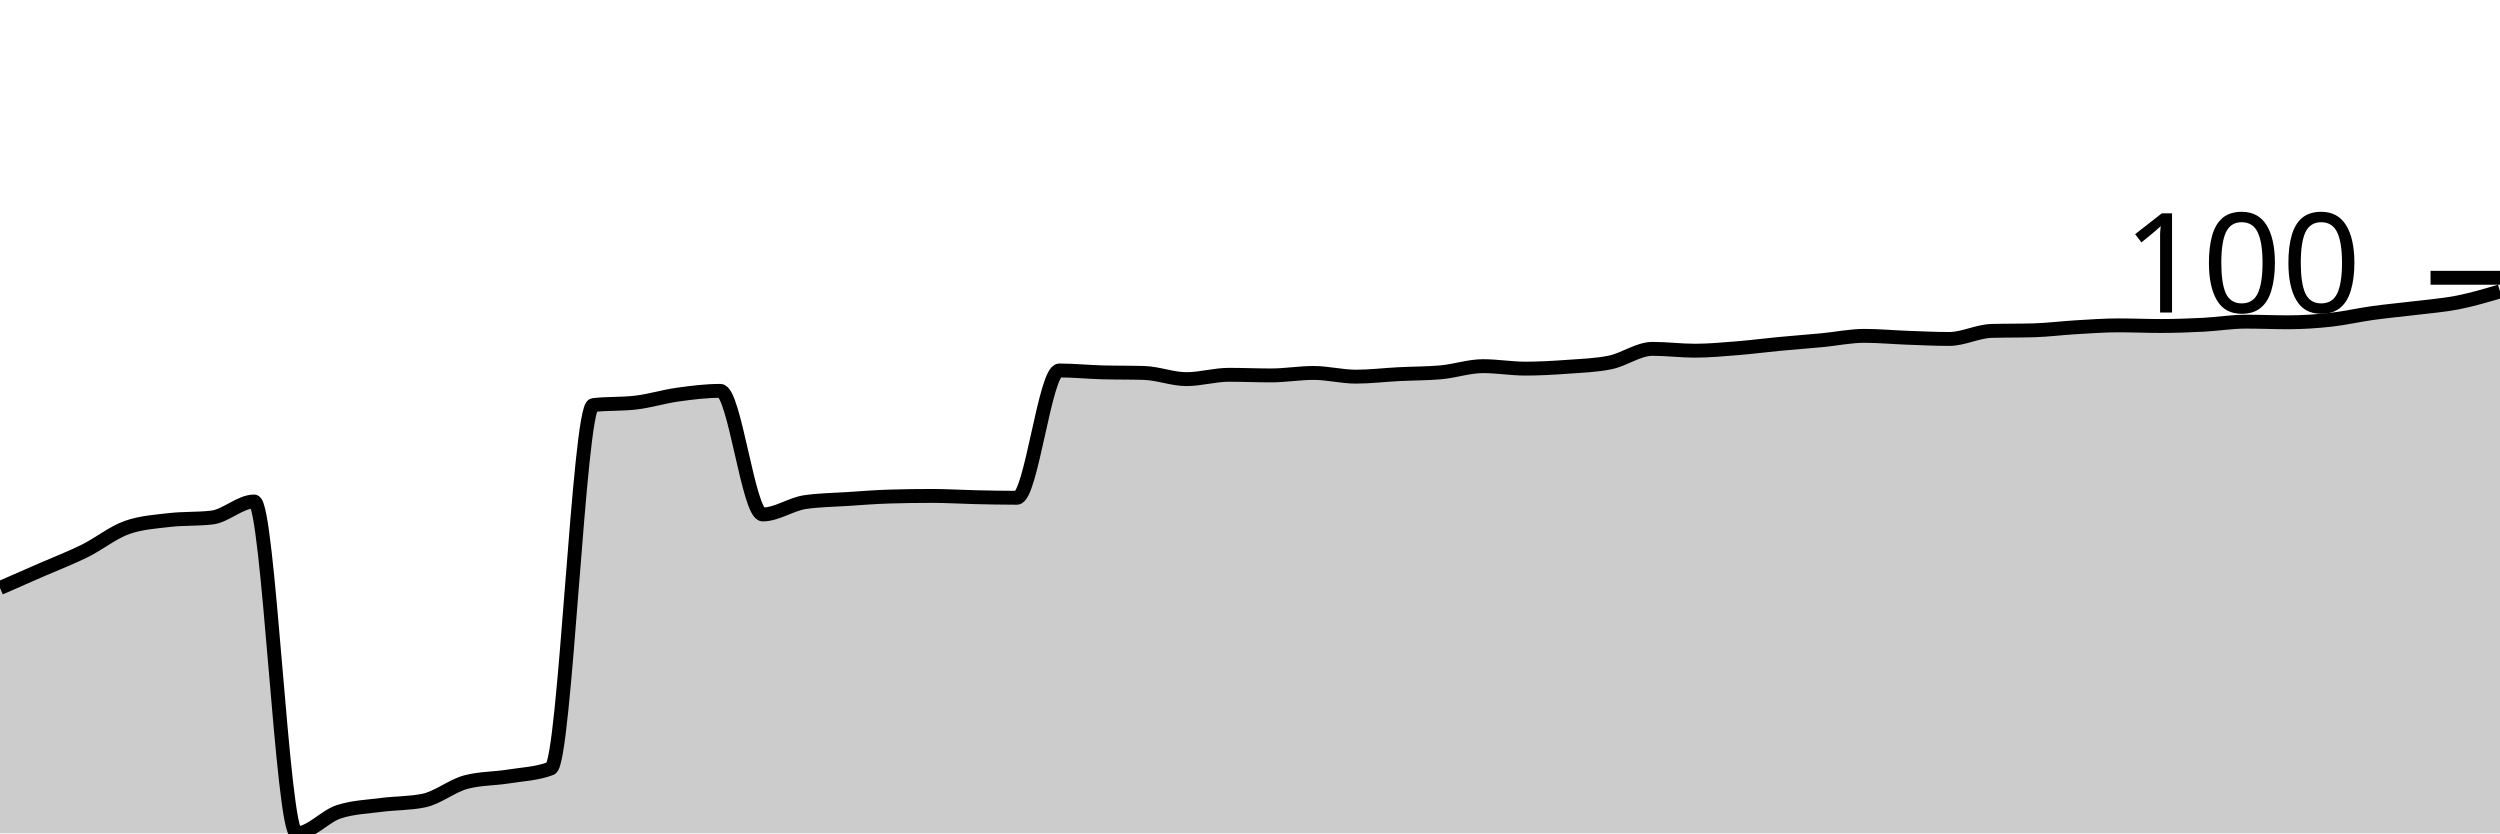
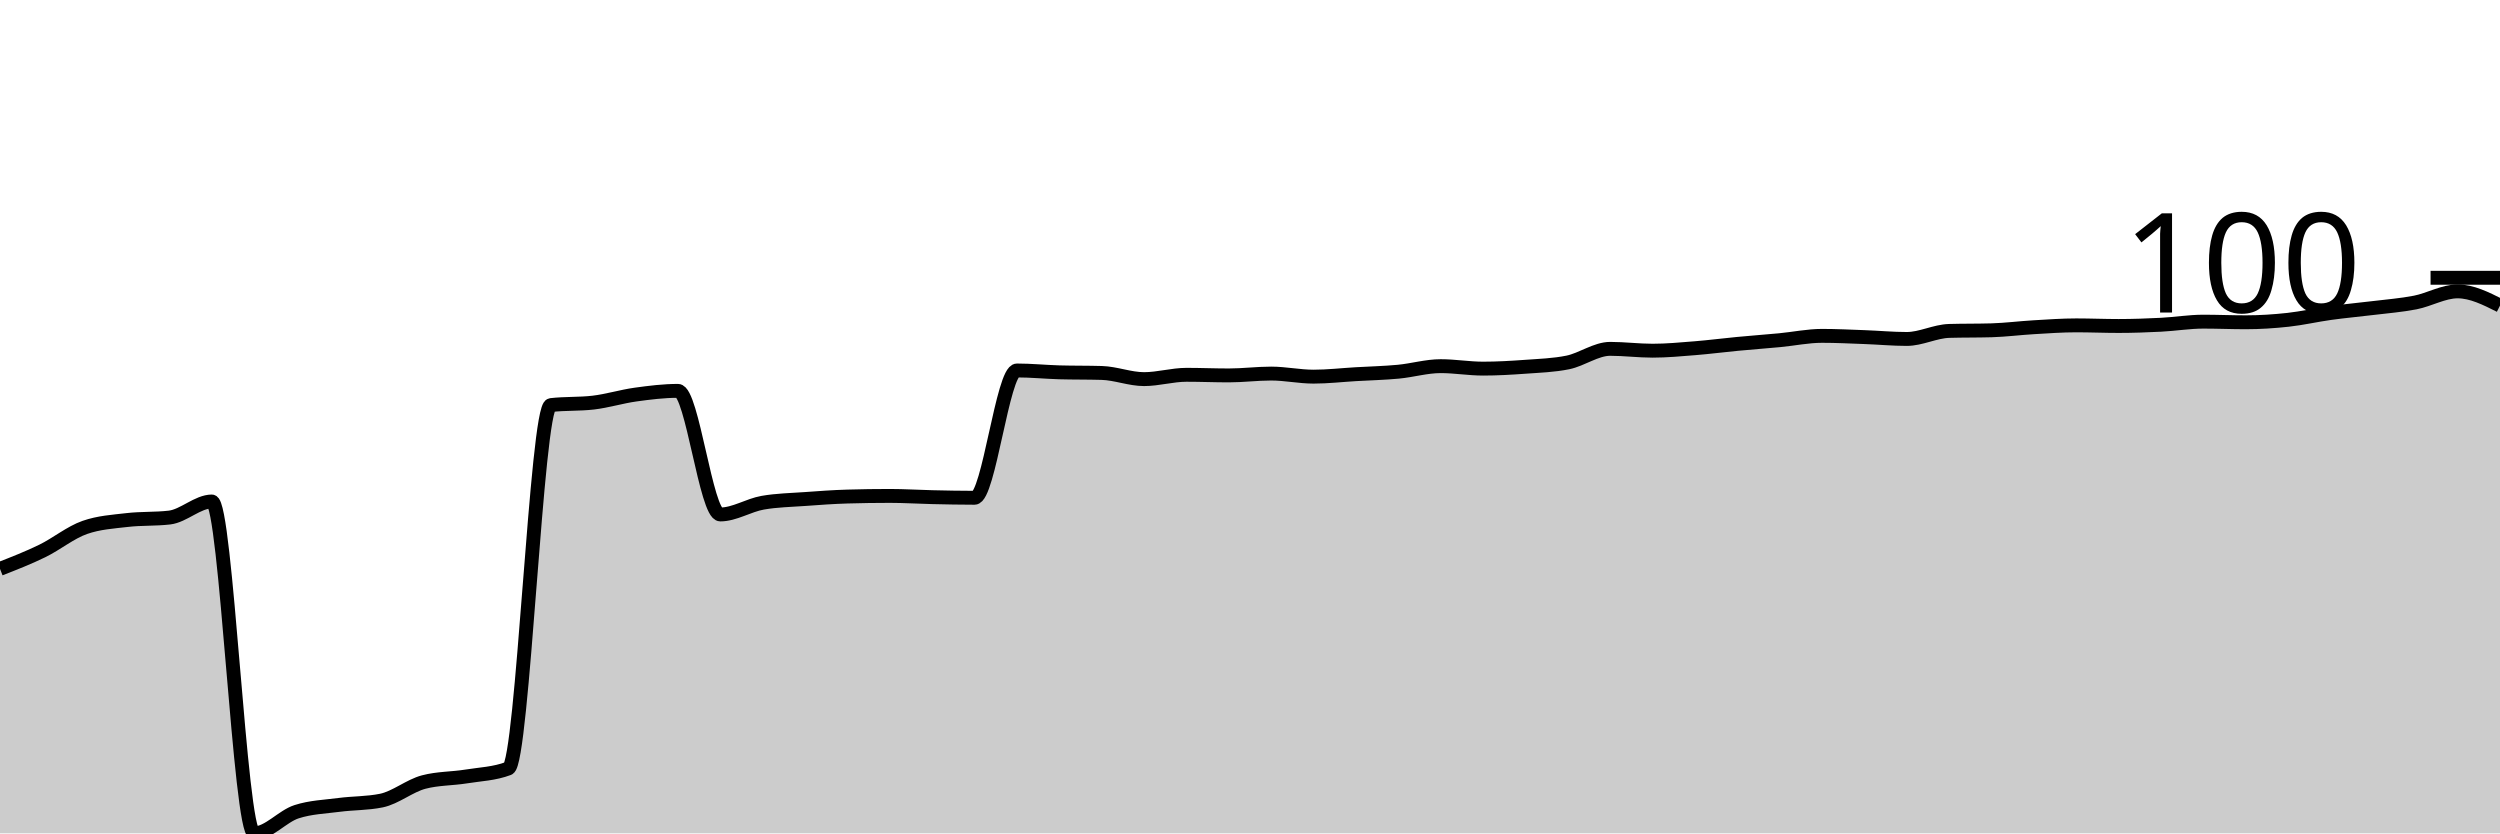
<svg xmlns="http://www.w3.org/2000/svg" viewBox="0 0 180 60">
  <g transform="translate(0,20)">
-     <path class="area" fill="rgba(0, 0, 0, 0.2)" d="M0,22.336C1.017,21.891,2.034,21.446,3.051,21.001C4.068,20.556,5.085,20.171,6.102,19.666C7.119,19.162,8.136,18.331,9.153,17.976C10.169,17.62,11.186,17.56,12.203,17.442C13.22,17.323,14.237,17.382,15.254,17.264C16.271,17.145,17.288,16.107,18.305,16.107C19.322,16.107,20.339,40,21.356,40C22.373,40,23.39,38.769,24.407,38.443C25.424,38.116,26.441,38.087,27.458,37.953C28.475,37.82,29.492,37.849,30.508,37.642C31.525,37.434,32.542,36.574,33.559,36.307C34.576,36.04,35.593,36.07,36.61,35.907C37.627,35.743,38.644,35.714,39.661,35.328C40.678,34.943,41.695,9.284,42.712,9.166C43.729,9.047,44.746,9.106,45.763,8.988C46.78,8.869,47.797,8.55,48.814,8.409C49.831,8.268,50.847,8.142,51.864,8.142C52.881,8.142,53.898,17.041,54.915,17.041C55.932,17.041,56.949,16.3,57.966,16.151C58.983,16.003,60,15.996,61.017,15.929C62.034,15.862,63.051,15.78,64.068,15.751C65.085,15.721,66.102,15.706,67.119,15.706C68.136,15.706,69.153,15.773,70.169,15.795C71.186,15.818,72.203,15.84,73.22,15.84C74.237,15.84,75.254,6.674,76.271,6.674C77.288,6.674,78.305,6.778,79.322,6.808C80.339,6.837,81.356,6.822,82.373,6.852C83.39,6.882,84.407,7.297,85.424,7.297C86.441,7.297,87.458,6.986,88.475,6.986C89.492,6.986,90.508,7.03,91.525,7.03C92.542,7.03,93.559,6.852,94.576,6.852C95.593,6.852,96.61,7.119,97.627,7.119C98.644,7.119,99.661,6.993,100.678,6.941C101.695,6.889,102.712,6.897,103.729,6.808C104.746,6.719,105.763,6.363,106.78,6.363C107.797,6.363,108.814,6.541,109.831,6.541C110.847,6.541,111.864,6.481,112.881,6.407C113.898,6.333,114.915,6.303,115.932,6.096C116.949,5.888,117.966,5.117,118.983,5.117C120,5.117,121.017,5.25,122.034,5.25C123.051,5.25,124.068,5.154,125.085,5.072C126.102,4.991,127.119,4.857,128.136,4.761C129.153,4.664,130.169,4.59,131.186,4.494C132.203,4.397,133.22,4.182,134.237,4.182C135.254,4.182,136.271,4.279,137.288,4.316C138.305,4.353,139.322,4.405,140.339,4.405C141.356,4.405,142.373,3.856,143.39,3.826C144.407,3.797,145.424,3.812,146.441,3.782C147.458,3.752,148.475,3.619,149.492,3.56C150.508,3.5,151.525,3.426,152.542,3.426C153.559,3.426,154.576,3.471,155.593,3.471C156.61,3.471,157.627,3.433,158.644,3.382C159.661,3.33,160.678,3.159,161.695,3.159C162.712,3.159,163.729,3.204,164.746,3.204C165.763,3.204,166.78,3.137,167.797,3.026C168.814,2.914,169.831,2.677,170.847,2.536C171.864,2.395,172.881,2.306,173.898,2.18C174.915,2.054,175.932,1.98,176.949,1.78C177.966,1.58,178.983,1.279,180,0.979L180,40C178.983,40,177.966,40,176.949,40C175.932,40,174.915,40,173.898,40C172.881,40,171.864,40,170.847,40C169.831,40,168.814,40,167.797,40C166.78,40,165.763,40,164.746,40C163.729,40,162.712,40,161.695,40C160.678,40,159.661,40,158.644,40C157.627,40,156.61,40,155.593,40C154.576,40,153.559,40,152.542,40C151.525,40,150.508,40,149.492,40C148.475,40,147.458,40,146.441,40C145.424,40,144.407,40,143.39,40C142.373,40,141.356,40,140.339,40C139.322,40,138.305,40,137.288,40C136.271,40,135.254,40,134.237,40C133.22,40,132.203,40,131.186,40C130.169,40,129.153,40,128.136,40C127.119,40,126.102,40,125.085,40C124.068,40,123.051,40,122.034,40C121.017,40,120,40,118.983,40C117.966,40,116.949,40,115.932,40C114.915,40,113.898,40,112.881,40C111.864,40,110.847,40,109.831,40C108.814,40,107.797,40,106.78,40C105.763,40,104.746,40,103.729,40C102.712,40,101.695,40,100.678,40C99.661,40,98.644,40,97.627,40C96.61,40,95.593,40,94.576,40C93.559,40,92.542,40,91.525,40C90.508,40,89.492,40,88.475,40C87.458,40,86.441,40,85.424,40C84.407,40,83.39,40,82.373,40C81.356,40,80.339,40,79.322,40C78.305,40,77.288,40,76.271,40C75.254,40,74.237,40,73.22,40C72.203,40,71.186,40,70.169,40C69.153,40,68.136,40,67.119,40C66.102,40,65.085,40,64.068,40C63.051,40,62.034,40,61.017,40C60,40,58.983,40,57.966,40C56.949,40,55.932,40,54.915,40C53.898,40,52.881,40,51.864,40C50.847,40,49.831,40,48.814,40C47.797,40,46.78,40,45.763,40C44.746,40,43.729,40,42.712,40C41.695,40,40.678,40,39.661,40C38.644,40,37.627,40,36.61,40C35.593,40,34.576,40,33.559,40C32.542,40,31.525,40,30.508,40C29.492,40,28.475,40,27.458,40C26.441,40,25.424,40,24.407,40C23.39,40,22.373,40,21.356,40C20.339,40,19.322,40,18.305,40C17.288,40,16.271,40,15.254,40C14.237,40,13.22,40,12.203,40C11.186,40,10.169,40,9.153,40C8.136,40,7.119,40,6.102,40C5.085,40,4.068,40,3.051,40C2.034,40,1.017,40,0,40Z" />
-     <path class="line" stroke="black" fill="none" d="M0,22.336C1.017,21.891,2.034,21.446,3.051,21.001C4.068,20.556,5.085,20.171,6.102,19.666C7.119,19.162,8.136,18.331,9.153,17.976C10.169,17.62,11.186,17.56,12.203,17.442C13.22,17.323,14.237,17.382,15.254,17.264C16.271,17.145,17.288,16.107,18.305,16.107C19.322,16.107,20.339,40,21.356,40C22.373,40,23.39,38.769,24.407,38.443C25.424,38.116,26.441,38.087,27.458,37.953C28.475,37.82,29.492,37.849,30.508,37.642C31.525,37.434,32.542,36.574,33.559,36.307C34.576,36.04,35.593,36.07,36.61,35.907C37.627,35.743,38.644,35.714,39.661,35.328C40.678,34.943,41.695,9.284,42.712,9.166C43.729,9.047,44.746,9.106,45.763,8.988C46.78,8.869,47.797,8.55,48.814,8.409C49.831,8.268,50.847,8.142,51.864,8.142C52.881,8.142,53.898,17.041,54.915,17.041C55.932,17.041,56.949,16.3,57.966,16.151C58.983,16.003,60,15.996,61.017,15.929C62.034,15.862,63.051,15.78,64.068,15.751C65.085,15.721,66.102,15.706,67.119,15.706C68.136,15.706,69.153,15.773,70.169,15.795C71.186,15.818,72.203,15.84,73.22,15.84C74.237,15.84,75.254,6.674,76.271,6.674C77.288,6.674,78.305,6.778,79.322,6.808C80.339,6.837,81.356,6.822,82.373,6.852C83.39,6.882,84.407,7.297,85.424,7.297C86.441,7.297,87.458,6.986,88.475,6.986C89.492,6.986,90.508,7.03,91.525,7.03C92.542,7.03,93.559,6.852,94.576,6.852C95.593,6.852,96.61,7.119,97.627,7.119C98.644,7.119,99.661,6.993,100.678,6.941C101.695,6.889,102.712,6.897,103.729,6.808C104.746,6.719,105.763,6.363,106.78,6.363C107.797,6.363,108.814,6.541,109.831,6.541C110.847,6.541,111.864,6.481,112.881,6.407C113.898,6.333,114.915,6.303,115.932,6.096C116.949,5.888,117.966,5.117,118.983,5.117C120,5.117,121.017,5.25,122.034,5.25C123.051,5.25,124.068,5.154,125.085,5.072C126.102,4.991,127.119,4.857,128.136,4.761C129.153,4.664,130.169,4.59,131.186,4.494C132.203,4.397,133.22,4.182,134.237,4.182C135.254,4.182,136.271,4.279,137.288,4.316C138.305,4.353,139.322,4.405,140.339,4.405C141.356,4.405,142.373,3.856,143.39,3.826C144.407,3.797,145.424,3.812,146.441,3.782C147.458,3.752,148.475,3.619,149.492,3.56C150.508,3.5,151.525,3.426,152.542,3.426C153.559,3.426,154.576,3.471,155.593,3.471C156.61,3.471,157.627,3.433,158.644,3.382C159.661,3.33,160.678,3.159,161.695,3.159C162.712,3.159,163.729,3.204,164.746,3.204C165.763,3.204,166.78,3.137,167.797,3.026C168.814,2.914,169.831,2.677,170.847,2.536C171.864,2.395,172.881,2.306,173.898,2.18C174.915,2.054,175.932,1.98,176.949,1.78C177.966,1.58,178.983,1.279,180,0.979" />
+     <path class="area" fill="rgba(0, 0, 0, 0.2)" d="M0,20.957C1.017,20.56,2.034,20.163,3.051,19.666C4.068,19.169,5.085,18.331,6.102,17.976C7.119,17.62,8.136,17.56,9.153,17.442C10.169,17.323,11.186,17.382,12.203,17.264C13.22,17.145,14.237,16.107,15.254,16.107C16.271,16.107,17.288,40,18.305,40C19.322,40,20.339,38.769,21.356,38.443C22.373,38.116,23.39,38.087,24.407,37.953C25.424,37.82,26.441,37.849,27.458,37.642C28.475,37.434,29.492,36.574,30.508,36.307C31.525,36.04,32.542,36.07,33.559,35.907C34.576,35.743,35.593,35.714,36.61,35.328C37.627,34.943,38.644,9.284,39.661,9.166C40.678,9.047,41.695,9.106,42.712,8.988C43.729,8.869,44.746,8.55,45.763,8.409C46.78,8.268,47.797,8.142,48.814,8.142C49.831,8.142,50.847,17.041,51.864,17.041C52.881,17.041,53.898,16.374,54.915,16.196C55.932,16.018,56.949,16.003,57.966,15.929C58.983,15.855,60,15.78,61.017,15.751C62.034,15.721,63.051,15.706,64.068,15.706C65.085,15.706,66.102,15.773,67.119,15.795C68.136,15.818,69.153,15.84,70.169,15.84C71.186,15.84,72.203,6.674,73.22,6.674C74.237,6.674,75.254,6.778,76.271,6.808C77.288,6.837,78.305,6.822,79.322,6.852C80.339,6.882,81.356,7.297,82.373,7.297C83.39,7.297,84.407,6.986,85.424,6.986C86.441,6.986,87.458,7.03,88.475,7.03C89.492,7.03,90.508,6.897,91.525,6.897C92.542,6.897,93.559,7.119,94.576,7.119C95.593,7.119,96.61,7,97.627,6.941C98.644,6.882,99.661,6.859,100.678,6.763C101.695,6.667,102.712,6.363,103.729,6.363C104.746,6.363,105.763,6.541,106.78,6.541C107.797,6.541,108.814,6.481,109.831,6.407C110.847,6.333,111.864,6.303,112.881,6.096C113.898,5.888,114.915,5.117,115.932,5.117C116.949,5.117,117.966,5.25,118.983,5.25C120,5.25,121.017,5.154,122.034,5.072C123.051,4.991,124.068,4.857,125.085,4.761C126.102,4.664,127.119,4.59,128.136,4.494C129.153,4.397,130.169,4.182,131.186,4.182C132.203,4.182,133.22,4.234,134.237,4.271C135.254,4.308,136.271,4.405,137.288,4.405C138.305,4.405,139.322,3.856,140.339,3.826C141.356,3.797,142.373,3.812,143.39,3.782C144.407,3.752,145.424,3.619,146.441,3.56C147.458,3.5,148.475,3.426,149.492,3.426C150.508,3.426,151.525,3.471,152.542,3.471C153.559,3.471,154.576,3.433,155.593,3.382C156.61,3.33,157.627,3.159,158.644,3.159C159.661,3.159,160.678,3.204,161.695,3.204C162.712,3.204,163.729,3.137,164.746,3.026C165.763,2.914,166.78,2.677,167.797,2.536C168.814,2.395,169.831,2.306,170.847,2.18C171.864,2.054,172.881,1.98,173.898,1.78C174.915,1.58,175.932,0.979,176.949,0.979C177.966,0.979,178.983,1.491,180,2.002L180,40C178.983,40,177.966,40,176.949,40C175.932,40,174.915,40,173.898,40C172.881,40,171.864,40,170.847,40C169.831,40,168.814,40,167.797,40C166.78,40,165.763,40,164.746,40C163.729,40,162.712,40,161.695,40C160.678,40,159.661,40,158.644,40C157.627,40,156.61,40,155.593,40C154.576,40,153.559,40,152.542,40C151.525,40,150.508,40,149.492,40C148.475,40,147.458,40,146.441,40C145.424,40,144.407,40,143.39,40C142.373,40,141.356,40,140.339,40C139.322,40,138.305,40,137.288,40C136.271,40,135.254,40,134.237,40C133.22,40,132.203,40,131.186,40C130.169,40,129.153,40,128.136,40C127.119,40,126.102,40,125.085,40C124.068,40,123.051,40,122.034,40C121.017,40,120,40,118.983,40C117.966,40,116.949,40,115.932,40C114.915,40,113.898,40,112.881,40C111.864,40,110.847,40,109.831,40C108.814,40,107.797,40,106.78,40C105.763,40,104.746,40,103.729,40C102.712,40,101.695,40,100.678,40C99.661,40,98.644,40,97.627,40C96.61,40,95.593,40,94.576,40C93.559,40,92.542,40,91.525,40C90.508,40,89.492,40,88.475,40C87.458,40,86.441,40,85.424,40C84.407,40,83.39,40,82.373,40C81.356,40,80.339,40,79.322,40C78.305,40,77.288,40,76.271,40C75.254,40,74.237,40,73.22,40C72.203,40,71.186,40,70.169,40C69.153,40,68.136,40,67.119,40C66.102,40,65.085,40,64.068,40C63.051,40,62.034,40,61.017,40C60,40,58.983,40,57.966,40C56.949,40,55.932,40,54.915,40C53.898,40,52.881,40,51.864,40C50.847,40,49.831,40,48.814,40C47.797,40,46.78,40,45.763,40C44.746,40,43.729,40,42.712,40C41.695,40,40.678,40,39.661,40C38.644,40,37.627,40,36.61,40C35.593,40,34.576,40,33.559,40C32.542,40,31.525,40,30.508,40C29.492,40,28.475,40,27.458,40C26.441,40,25.424,40,24.407,40C23.39,40,22.373,40,21.356,40C20.339,40,19.322,40,18.305,40C17.288,40,16.271,40,15.254,40C14.237,40,13.22,40,12.203,40C11.186,40,10.169,40,9.153,40C8.136,40,7.119,40,6.102,40C5.085,40,4.068,40,3.051,40C2.034,40,1.017,40,0,40Z" />
+     <path class="line" stroke="black" fill="none" d="M0,20.957C1.017,20.56,2.034,20.163,3.051,19.666C4.068,19.169,5.085,18.331,6.102,17.976C7.119,17.62,8.136,17.56,9.153,17.442C10.169,17.323,11.186,17.382,12.203,17.264C13.22,17.145,14.237,16.107,15.254,16.107C16.271,16.107,17.288,40,18.305,40C19.322,40,20.339,38.769,21.356,38.443C22.373,38.116,23.39,38.087,24.407,37.953C25.424,37.82,26.441,37.849,27.458,37.642C28.475,37.434,29.492,36.574,30.508,36.307C31.525,36.04,32.542,36.07,33.559,35.907C34.576,35.743,35.593,35.714,36.61,35.328C37.627,34.943,38.644,9.284,39.661,9.166C40.678,9.047,41.695,9.106,42.712,8.988C43.729,8.869,44.746,8.55,45.763,8.409C46.78,8.268,47.797,8.142,48.814,8.142C49.831,8.142,50.847,17.041,51.864,17.041C52.881,17.041,53.898,16.374,54.915,16.196C55.932,16.018,56.949,16.003,57.966,15.929C58.983,15.855,60,15.78,61.017,15.751C62.034,15.721,63.051,15.706,64.068,15.706C65.085,15.706,66.102,15.773,67.119,15.795C68.136,15.818,69.153,15.84,70.169,15.84C71.186,15.84,72.203,6.674,73.22,6.674C74.237,6.674,75.254,6.778,76.271,6.808C77.288,6.837,78.305,6.822,79.322,6.852C80.339,6.882,81.356,7.297,82.373,7.297C83.39,7.297,84.407,6.986,85.424,6.986C86.441,6.986,87.458,7.03,88.475,7.03C89.492,7.03,90.508,6.897,91.525,6.897C92.542,6.897,93.559,7.119,94.576,7.119C95.593,7.119,96.61,7,97.627,6.941C98.644,6.882,99.661,6.859,100.678,6.763C101.695,6.667,102.712,6.363,103.729,6.363C104.746,6.363,105.763,6.541,106.78,6.541C107.797,6.541,108.814,6.481,109.831,6.407C110.847,6.333,111.864,6.303,112.881,6.096C113.898,5.888,114.915,5.117,115.932,5.117C116.949,5.117,117.966,5.25,118.983,5.25C120,5.25,121.017,5.154,122.034,5.072C123.051,4.991,124.068,4.857,125.085,4.761C126.102,4.664,127.119,4.59,128.136,4.494C129.153,4.397,130.169,4.182,131.186,4.182C132.203,4.182,133.22,4.234,134.237,4.271C135.254,4.308,136.271,4.405,137.288,4.405C138.305,4.405,139.322,3.856,140.339,3.826C141.356,3.797,142.373,3.812,143.39,3.782C144.407,3.752,145.424,3.619,146.441,3.56C147.458,3.5,148.475,3.426,149.492,3.426C150.508,3.426,151.525,3.471,152.542,3.471C153.559,3.471,154.576,3.433,155.593,3.382C156.61,3.33,157.627,3.159,158.644,3.159C159.661,3.159,160.678,3.204,161.695,3.204C162.712,3.204,163.729,3.137,164.746,3.026C165.763,2.914,166.78,2.677,167.797,2.536C168.814,2.395,169.831,2.306,170.847,2.18C171.864,2.054,172.881,1.98,173.898,1.78C174.915,1.58,175.932,0.979,176.949,0.979C177.966,0.979,178.983,1.491,180,2.002" />
    <path class="axis-ceiling" stroke-width="1" stroke="black" fill="none" d="M175,0L180,0" />
    <text class="axis-ceiling-label" font-family="sans-serif" text-anchor="end" font-size="10px" x="170" y="2.5">100</text>
  </g>
</svg>
